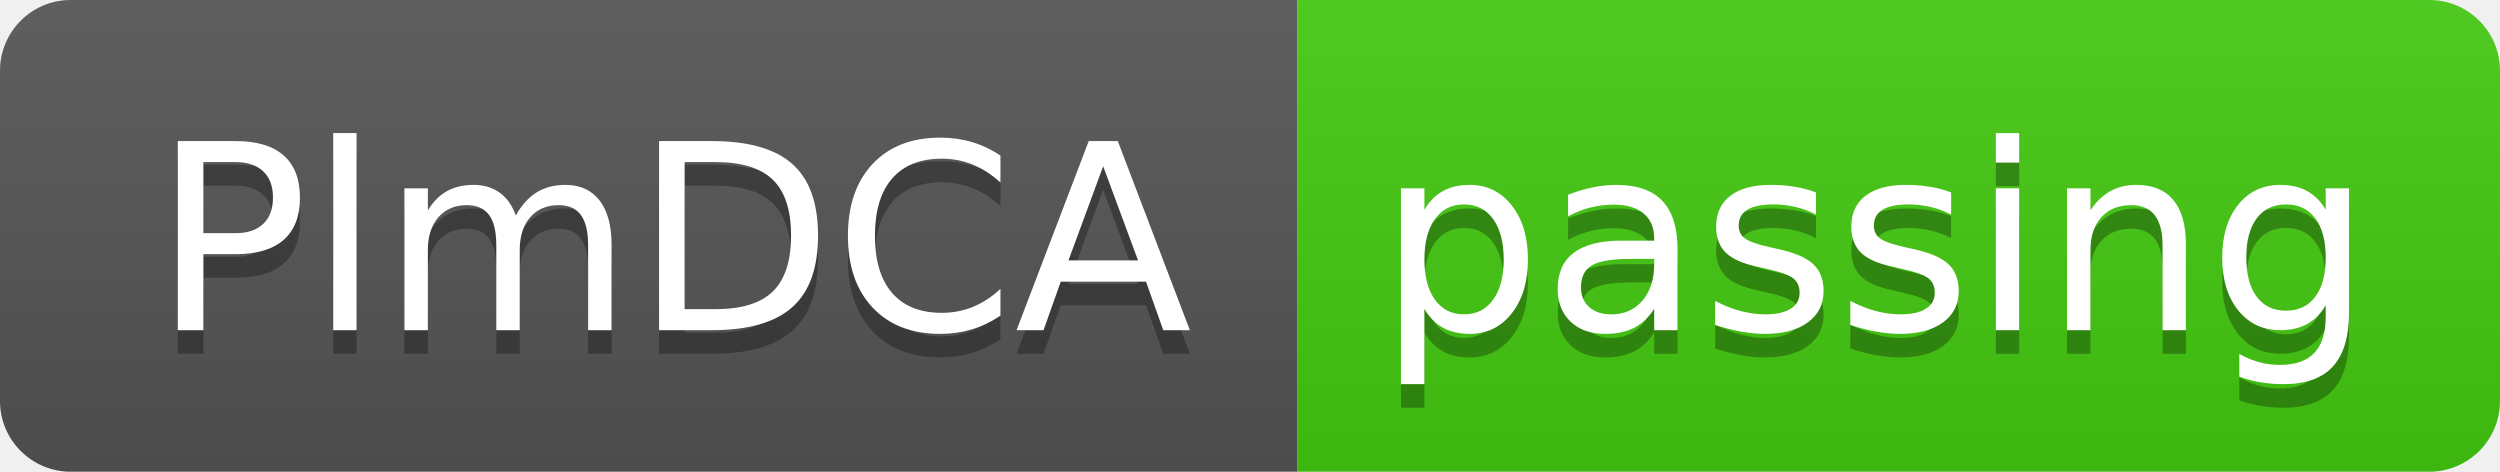
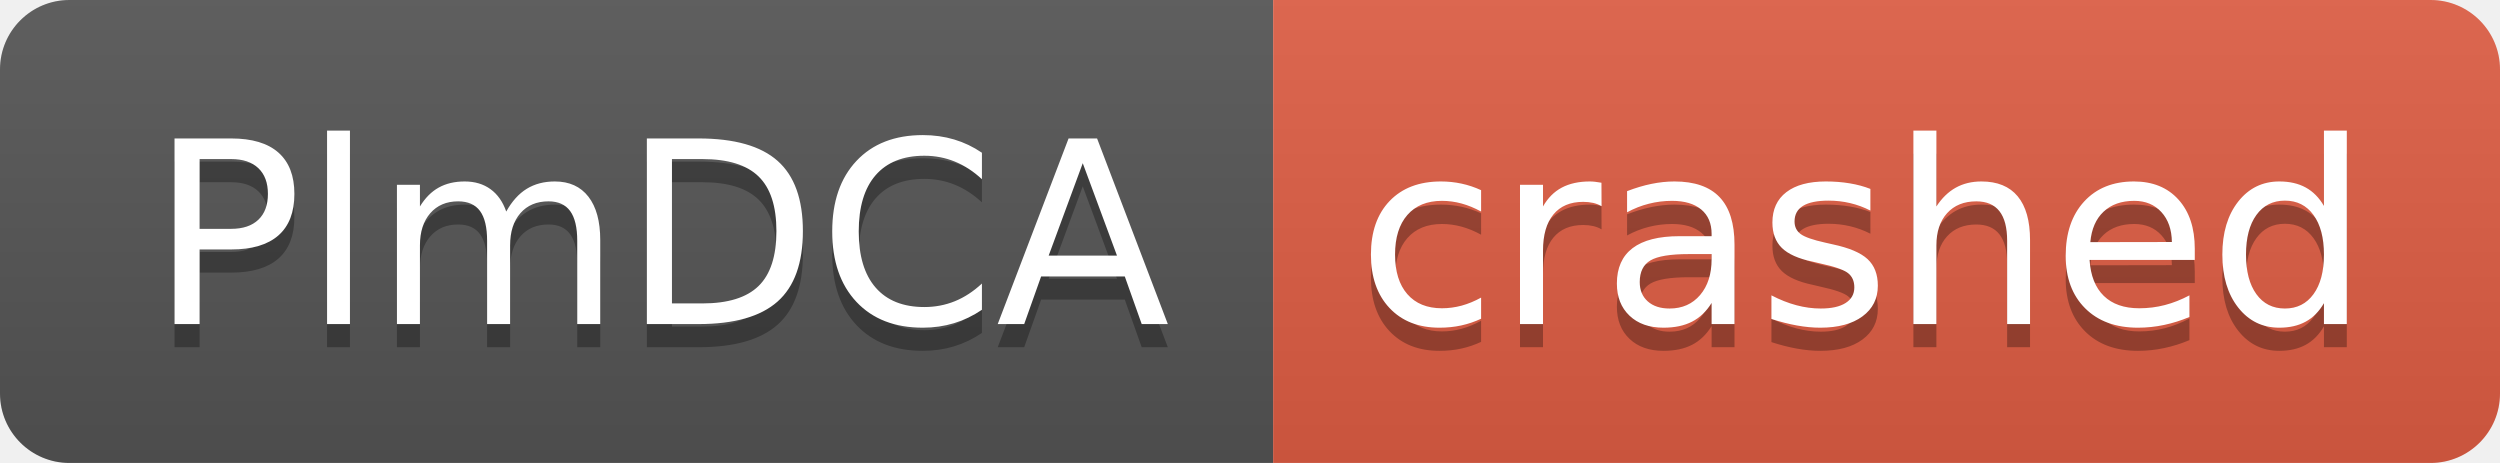
- <svg xmlns="http://www.w3.org/2000/svg" width="106" height="20" role="img" aria-label="PlmDCA: passing">
+ <svg xmlns="http://www.w3.org/2000/svg" width="108" height="20" role="img" aria-label="PlmDCA: crashed">
  <linearGradient id="s" x2="0" y2="100%">
    <stop offset="0" stop-color="#bbb" stop-opacity=".1" />
    <stop offset="1" stop-opacity=".1" />
  </linearGradient>
  <clipPath id="r">
-     <rect width="106" height="20" rx="3" fill="#fff" />
+     <rect width="108" height="20" rx="3" fill="#fff" />
  </clipPath>
  <g clip-path="url(#r)">
    <rect width="55" height="20" fill="#555" />
-     <rect x="55" width="51" height="20" fill="#4c1" />
-     <rect width="106" height="20" fill="url(#s)" />
+     <rect x="55" width="53" height="20" fill="#e05d44" />
+     <rect width="108" height="20" fill="url(#s)" />
  </g>
  <g fill="#fff" text-anchor="middle" font-family="Verdana,Geneva,DejaVu Sans,sans-serif" text-rendering="geometricPrecision" font-size="110">
    <text aria-hidden="true" x="285" y="150" fill="#010101" fill-opacity=".3" transform="scale(.1)" textLength="450">PlmDCA</text>
    <text x="285" y="140" transform="scale(.1)" fill="#fff" textLength="450">PlmDCA</text>
-     <text aria-hidden="true" x="795" y="150" fill="#010101" fill-opacity=".3" transform="scale(.1)" textLength="410">passing</text>
-     <text x="795" y="140" transform="scale(.1)" fill="#fff" textLength="410">passing</text>
+     <text aria-hidden="true" x="805" y="150" fill="#010101" fill-opacity=".3" transform="scale(.1)" textLength="430">crashed</text>
+     <text x="805" y="140" transform="scale(.1)" fill="#fff" textLength="430">crashed</text>
  </g>
</svg>
